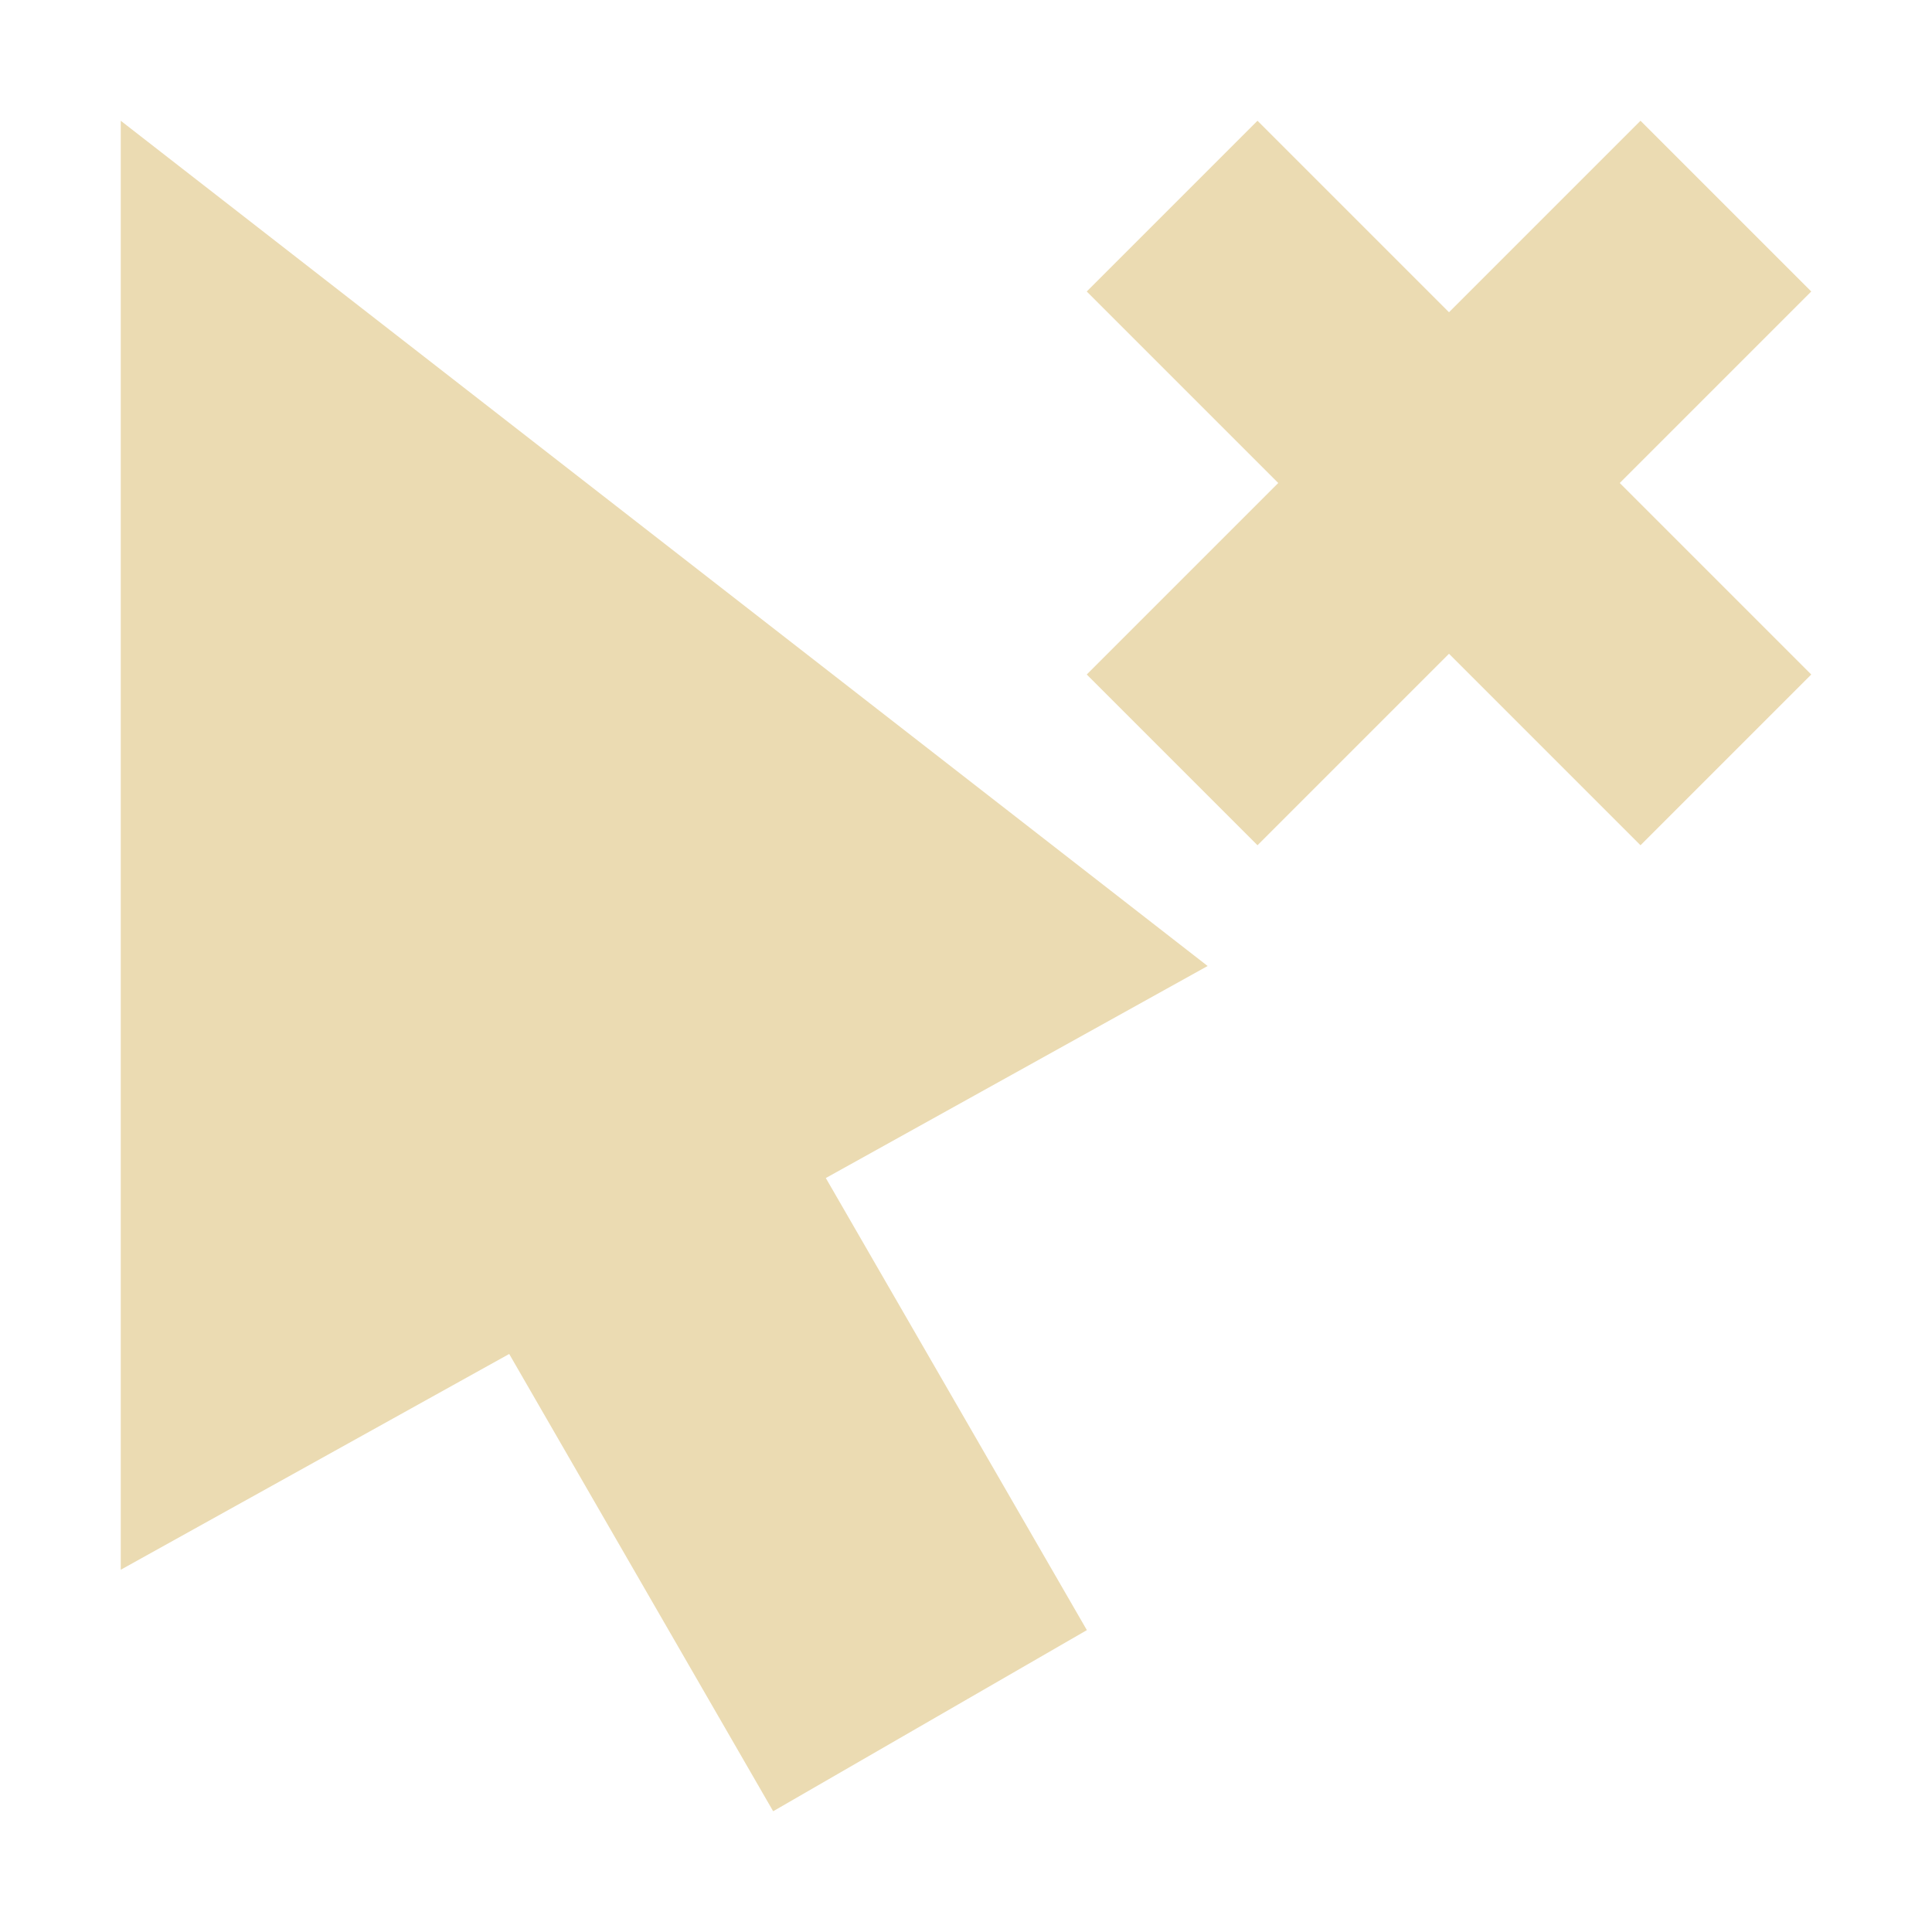
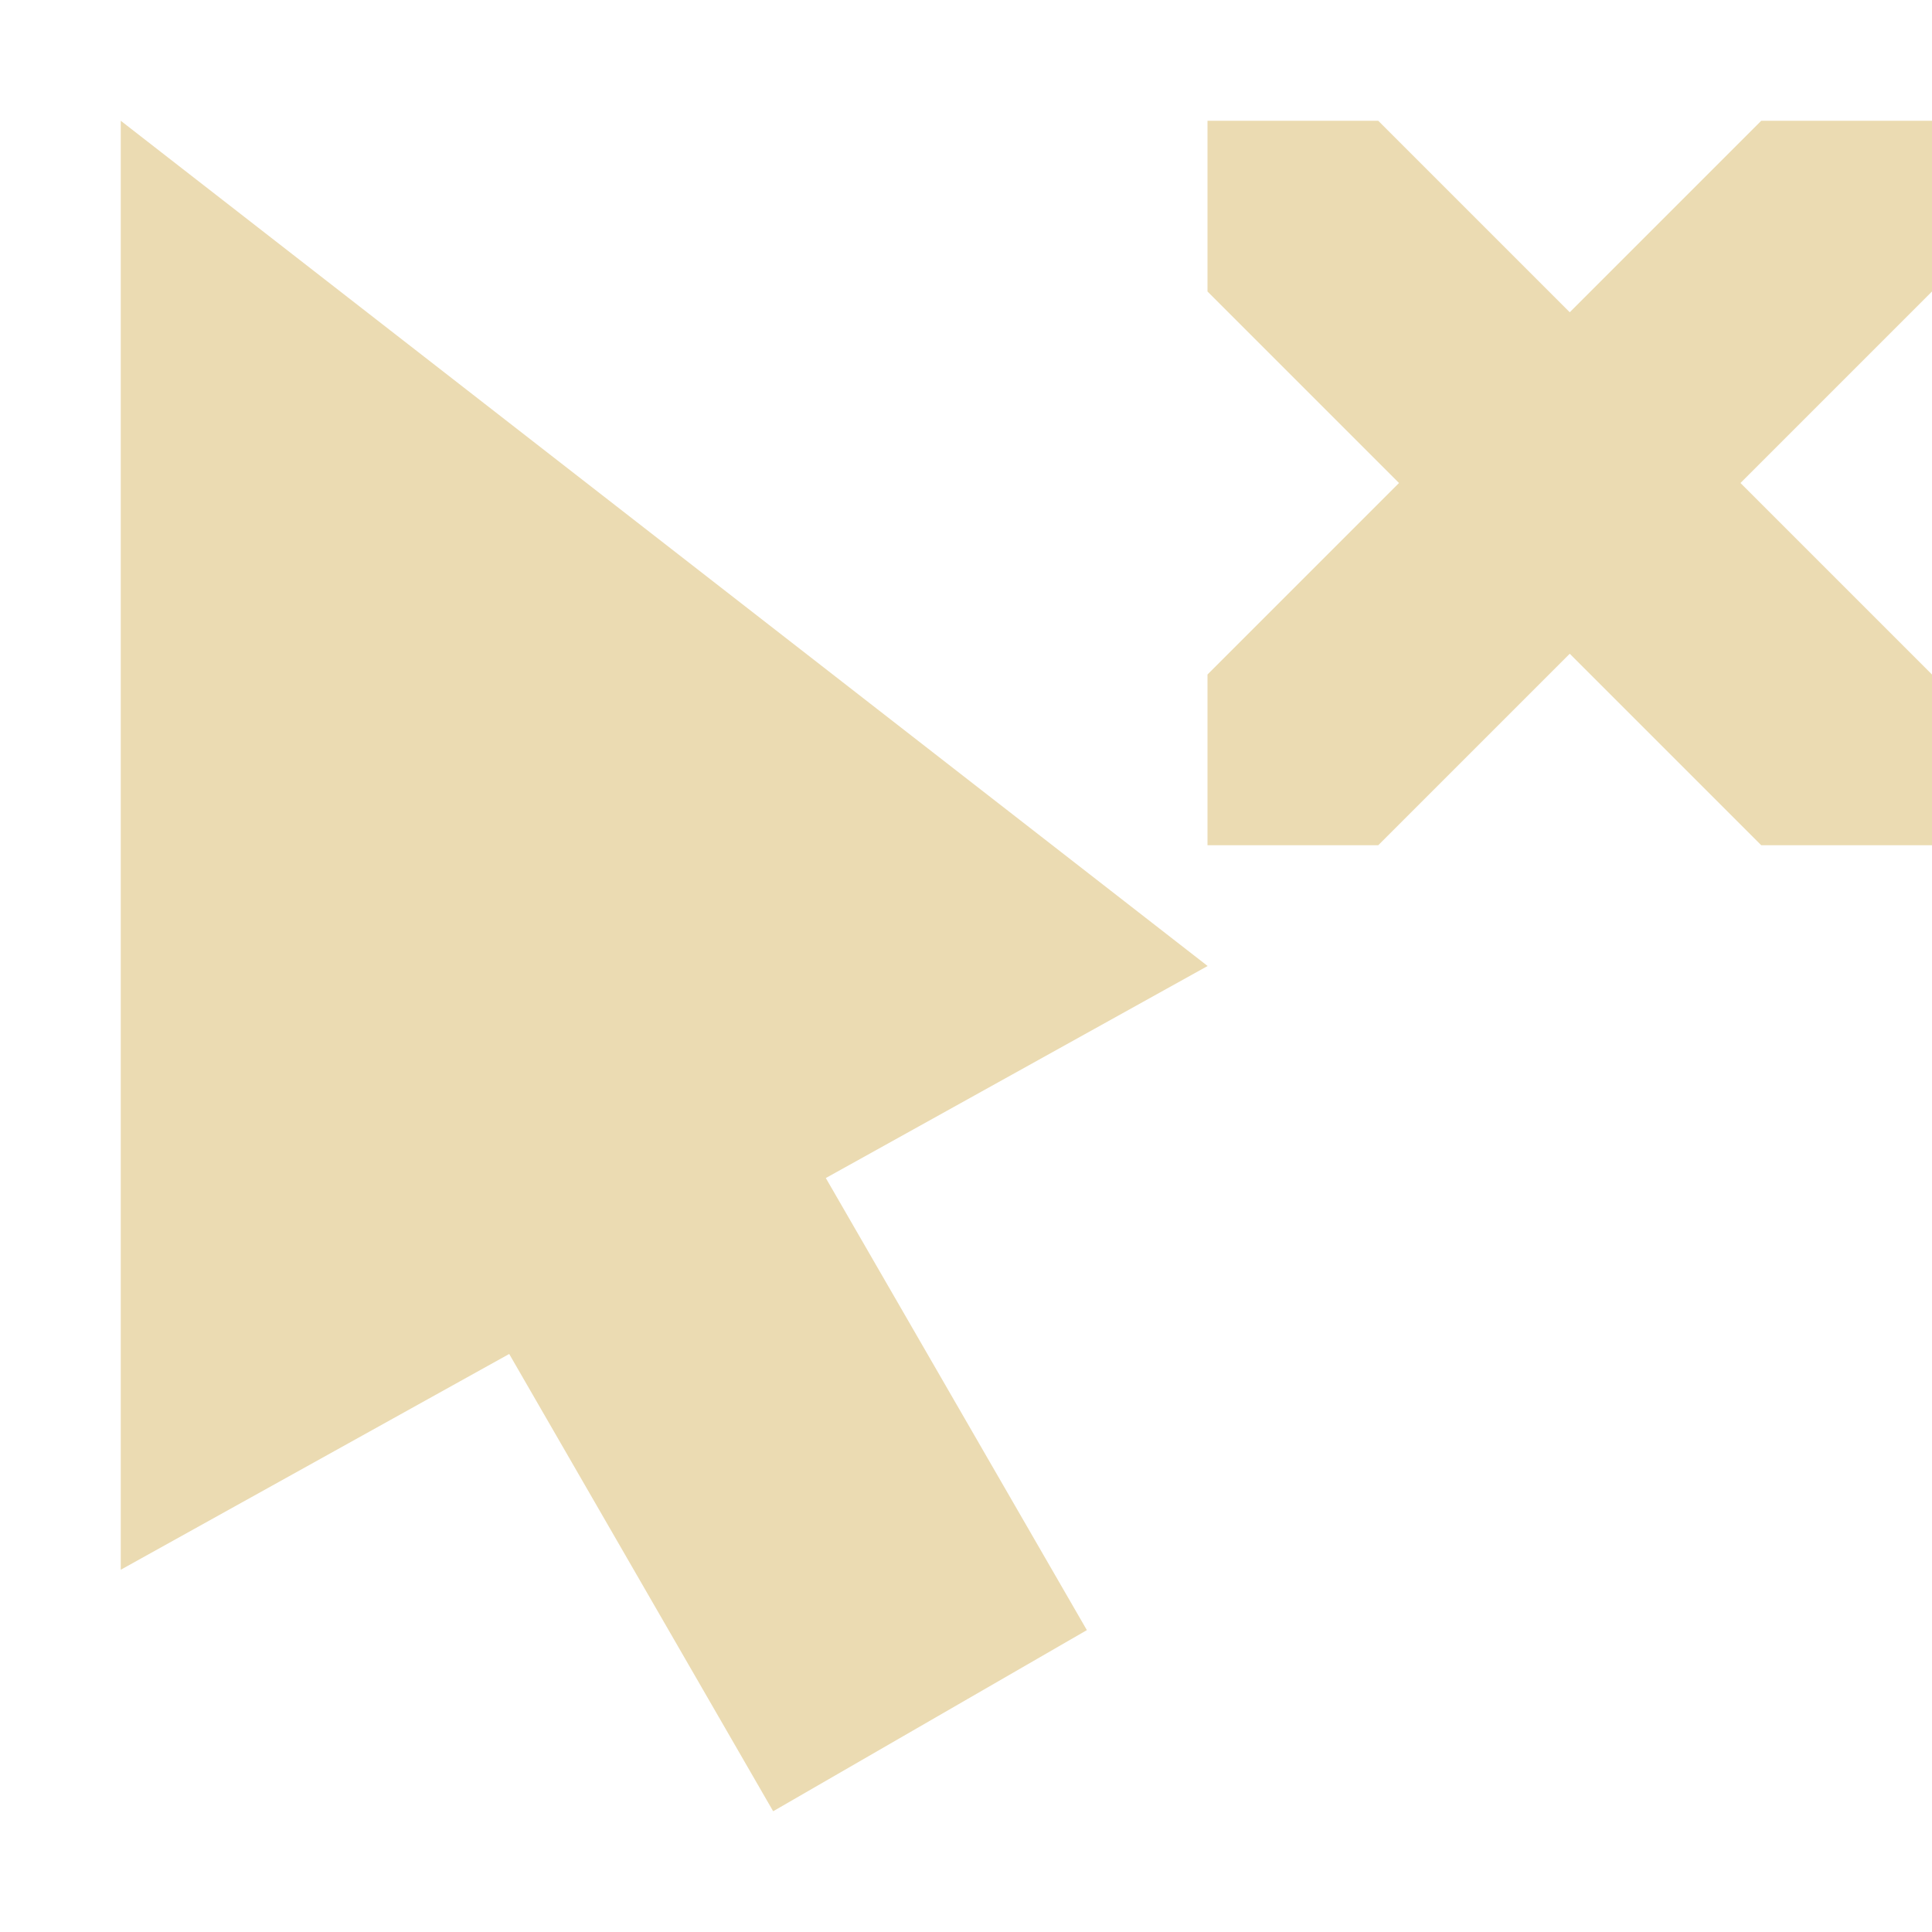
<svg xmlns="http://www.w3.org/2000/svg" width="16" height="16" version="1.1" viewBox="0 0 16 16">
  <defs>
    <style type="text/css">.ColorScheme-Text { color:#ebdbb2; } .ColorScheme-Highlight { color:#458588; }</style>
  </defs>
-   <path class="ColorScheme-Text" d="M 9,2.414 10.586,4 9,5.586 10.414,7 12,5.414 13.586,7 15,5.586 13.414,4 15,2.414 13.586,1 12,2.586 10.414,1 Z M 1,1 V 13 L 4.217,11.213 6.403,15 9.001,13.5 6.839,9.756 10.001,8 Z" fill="currentColor" />
+   <path class="ColorScheme-Text" d="M 1,1 V 13 L 4.217,11.213 6.403,15 9.001,13.5 6.839,9.756 10.001,8 Z M 11.414,1 H 10 V 2.414 L 11.586,4 10,5.586 V 7 h 1.414 L 13,5.414 14.586,7 H 16 V 5.586 L 14.414,4 16,2.414 V 1 H 14.586 L 13,2.586 Z" fill="currentColor" />
</svg>
